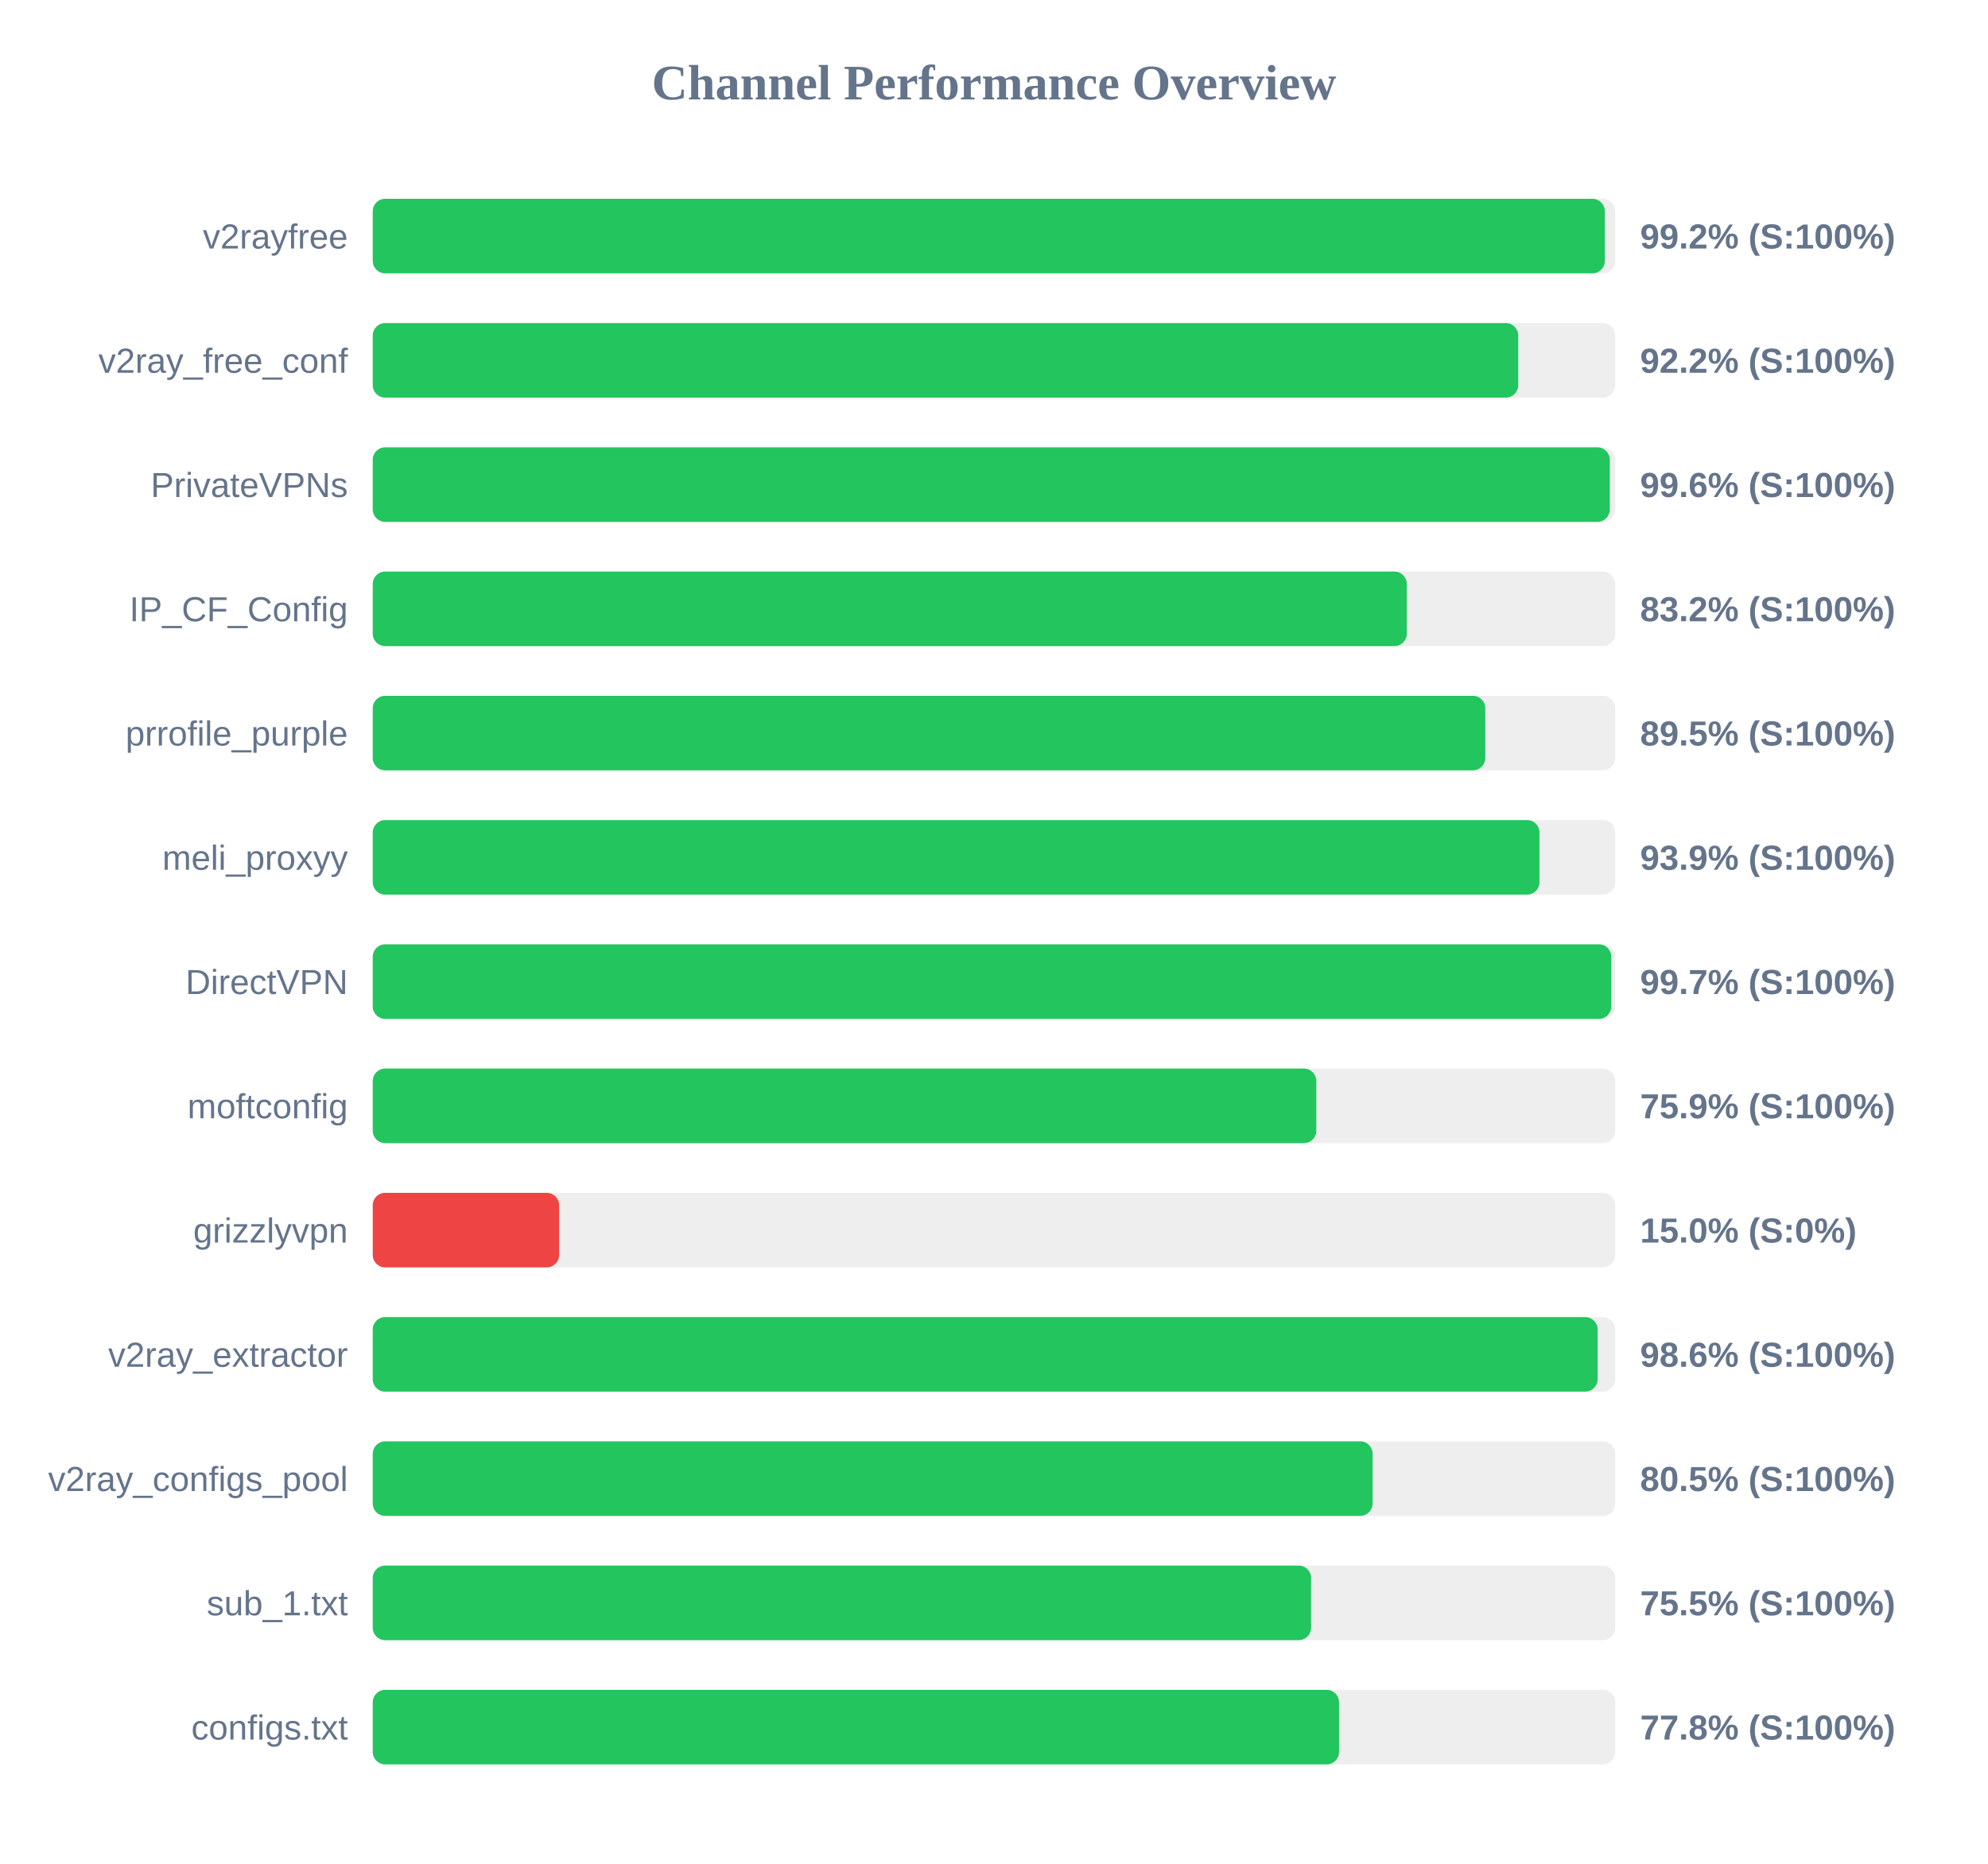
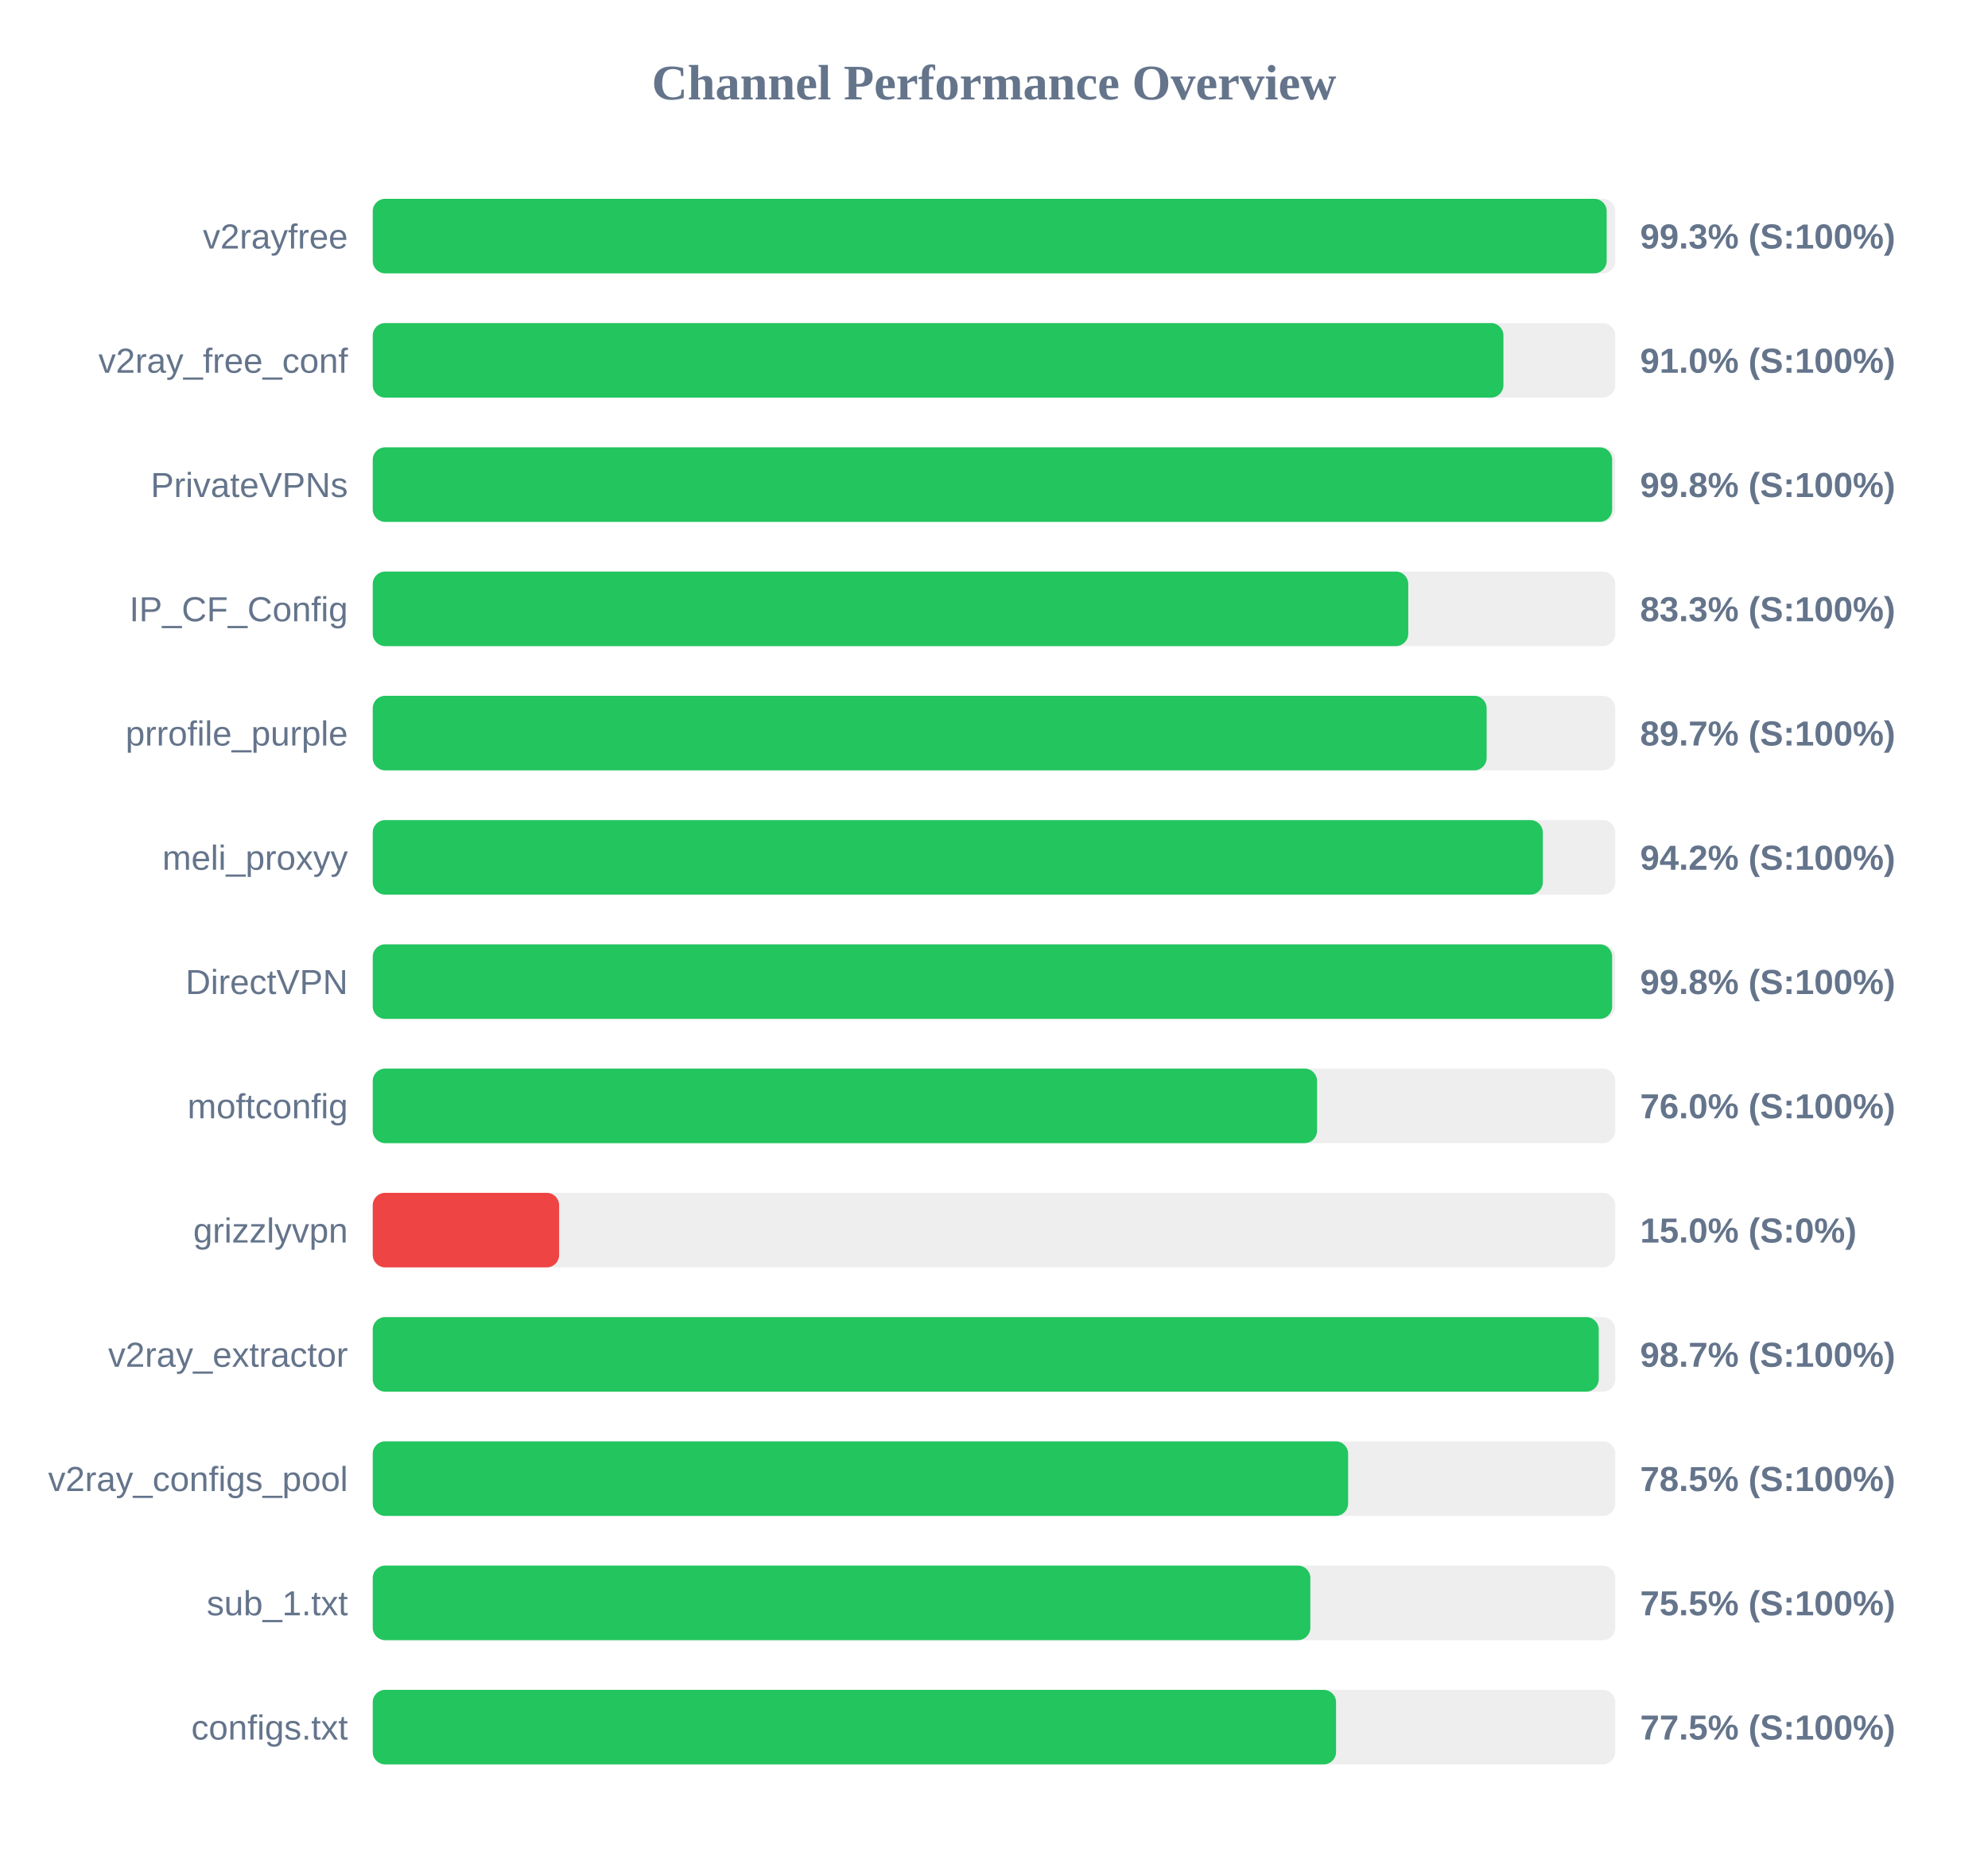
<svg xmlns="http://www.w3.org/2000/svg" width="800" height="750" version="1.1">
  <style>
        .row { font: 14px Arial; fill: #64748b; }
        .score { font: bold 14px Arial; fill: #64748b; }
    </style>
  <text x="400" y="40" text-anchor="middle" font-size="20px" font-weight="bold" fill="#64748b">Channel Performance Overview</text>
  <rect x="150" y="80" width="500" height="30" fill="#eee" rx="5" />
-   <rect x="150" y="80" width="495.8" height="30" fill="#22c55e" rx="5" />
+   <rect x="150" y="80" width="496.55" height="30" fill="#22c55e" rx="5" />
  <text x="140" y="100" text-anchor="end" class="row">v2rayfree</text>
-   <text x="660" y="100" text-anchor="start" class="score">99.2% (S:100%)</text>
+   <text x="660" y="100" text-anchor="start" class="score">99.3% (S:100%)</text>
  <rect x="150" y="130" width="500" height="30" fill="#eee" rx="5" />
-   <rect x="150" y="130" width="460.95" height="30" fill="#22c55e" rx="5" />
+   <rect x="150" y="130" width="455.0" height="30" fill="#22c55e" rx="5" />
  <text x="140" y="150" text-anchor="end" class="row">v2ray_free_conf</text>
-   <text x="660" y="150" text-anchor="start" class="score">92.2% (S:100%)</text>
+   <text x="660" y="150" text-anchor="start" class="score">91.0% (S:100%)</text>
  <rect x="150" y="180" width="500" height="30" fill="#eee" rx="5" />
-   <rect x="150" y="180" width="497.8" height="30" fill="#22c55e" rx="5" />
+   <rect x="150" y="180" width="498.75" height="30" fill="#22c55e" rx="5" />
  <text x="140" y="200" text-anchor="end" class="row">PrivateVPNs</text>
-   <text x="660" y="200" text-anchor="start" class="score">99.6% (S:100%)</text>
+   <text x="660" y="200" text-anchor="start" class="score">99.8% (S:100%)</text>
  <rect x="150" y="230" width="500" height="30" fill="#eee" rx="5" />
-   <rect x="150" y="230" width="416.1" height="30" fill="#22c55e" rx="5" />
+   <rect x="150" y="230" width="416.7" height="30" fill="#22c55e" rx="5" />
  <text x="140" y="250" text-anchor="end" class="row">IP_CF_Config</text>
-   <text x="660" y="250" text-anchor="start" class="score">83.2% (S:100%)</text>
+   <text x="660" y="250" text-anchor="start" class="score">83.3% (S:100%)</text>
  <rect x="150" y="280" width="500" height="30" fill="#eee" rx="5" />
-   <rect x="150" y="280" width="447.7" height="30" fill="#22c55e" rx="5" />
+   <rect x="150" y="280" width="448.25" height="30" fill="#22c55e" rx="5" />
  <text x="140" y="300" text-anchor="end" class="row">prrofile_purple</text>
-   <text x="660" y="300" text-anchor="start" class="score">89.5% (S:100%)</text>
+   <text x="660" y="300" text-anchor="start" class="score">89.7% (S:100%)</text>
  <rect x="150" y="330" width="500" height="30" fill="#eee" rx="5" />
-   <rect x="150" y="330" width="469.5" height="30" fill="#22c55e" rx="5" />
+   <rect x="150" y="330" width="470.85" height="30" fill="#22c55e" rx="5" />
  <text x="140" y="350" text-anchor="end" class="row">meli_proxyy</text>
-   <text x="660" y="350" text-anchor="start" class="score">93.9% (S:100%)</text>
+   <text x="660" y="350" text-anchor="start" class="score">94.2% (S:100%)</text>
  <rect x="150" y="380" width="500" height="30" fill="#eee" rx="5" />
-   <rect x="150" y="380" width="498.4" height="30" fill="#22c55e" rx="5" />
+   <rect x="150" y="380" width="498.75" height="30" fill="#22c55e" rx="5" />
  <text x="140" y="400" text-anchor="end" class="row">DirectVPN</text>
-   <text x="660" y="400" text-anchor="start" class="score">99.7% (S:100%)</text>
+   <text x="660" y="400" text-anchor="start" class="score">99.8% (S:100%)</text>
  <rect x="150" y="430" width="500" height="30" fill="#eee" rx="5" />
-   <rect x="150" y="430" width="379.7" height="30" fill="#22c55e" rx="5" />
+   <rect x="150" y="430" width="380.0" height="30" fill="#22c55e" rx="5" />
  <text x="140" y="450" text-anchor="end" class="row">moftconfig</text>
-   <text x="660" y="450" text-anchor="start" class="score">75.9% (S:100%)</text>
+   <text x="660" y="450" text-anchor="start" class="score">76.0% (S:100%)</text>
  <rect x="150" y="480" width="500" height="30" fill="#eee" rx="5" />
  <rect x="150" y="480" width="75.0" height="30" fill="#ef4444" rx="5" />
  <text x="140" y="500" text-anchor="end" class="row">grizzlyvpn</text>
  <text x="660" y="500" text-anchor="start" class="score">15.0% (S:0%)</text>
  <rect x="150" y="530" width="500" height="30" fill="#eee" rx="5" />
-   <rect x="150" y="530" width="492.9" height="30" fill="#22c55e" rx="5" />
+   <rect x="150" y="530" width="493.35" height="30" fill="#22c55e" rx="5" />
  <text x="140" y="550" text-anchor="end" class="row">v2ray_extractor</text>
-   <text x="660" y="550" text-anchor="start" class="score">98.6% (S:100%)</text>
+   <text x="660" y="550" text-anchor="start" class="score">98.7% (S:100%)</text>
  <rect x="150" y="580" width="500" height="30" fill="#eee" rx="5" />
-   <rect x="150" y="580" width="402.35" height="30" fill="#22c55e" rx="5" />
+   <rect x="150" y="580" width="392.5" height="30" fill="#22c55e" rx="5" />
  <text x="140" y="600" text-anchor="end" class="row">v2ray_configs_pool</text>
-   <text x="660" y="600" text-anchor="start" class="score">80.5% (S:100%)</text>
+   <text x="660" y="600" text-anchor="start" class="score">78.5% (S:100%)</text>
  <rect x="150" y="630" width="500" height="30" fill="#eee" rx="5" />
-   <rect x="150" y="630" width="377.6" height="30" fill="#22c55e" rx="5" />
+   <rect x="150" y="630" width="377.3" height="30" fill="#22c55e" rx="5" />
  <text x="140" y="650" text-anchor="end" class="row">sub_1.txt</text>
  <text x="660" y="650" text-anchor="start" class="score">75.5% (S:100%)</text>
  <rect x="150" y="680" width="500" height="30" fill="#eee" rx="5" />
-   <rect x="150" y="680" width="388.85" height="30" fill="#22c55e" rx="5" />
+   <rect x="150" y="680" width="387.65" height="30" fill="#22c55e" rx="5" />
  <text x="140" y="700" text-anchor="end" class="row">configs.txt</text>
-   <text x="660" y="700" text-anchor="start" class="score">77.8% (S:100%)</text>
+   <text x="660" y="700" text-anchor="start" class="score">77.5% (S:100%)</text>
</svg>
